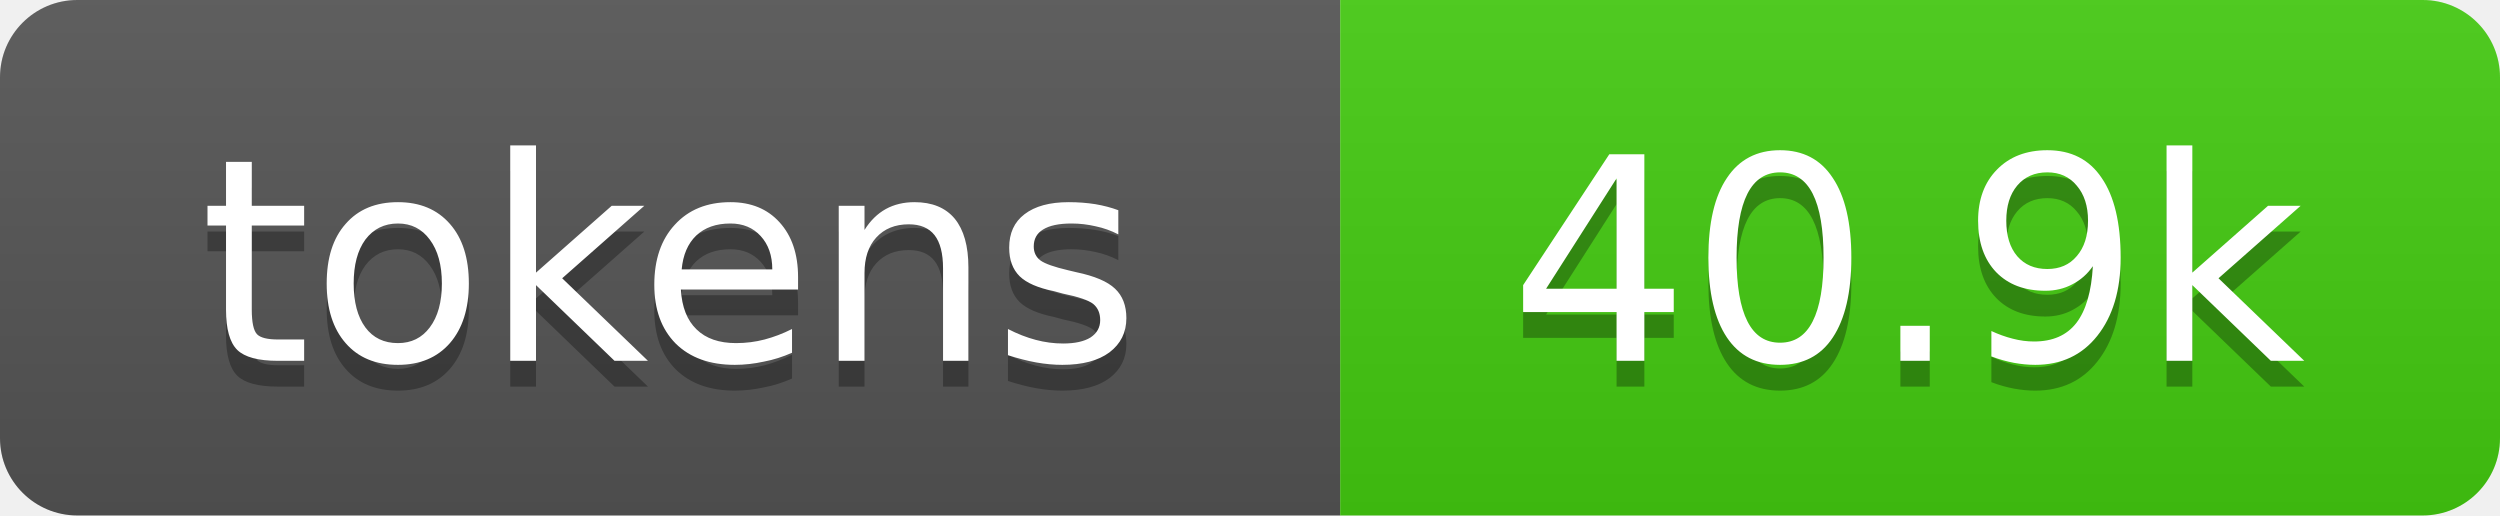
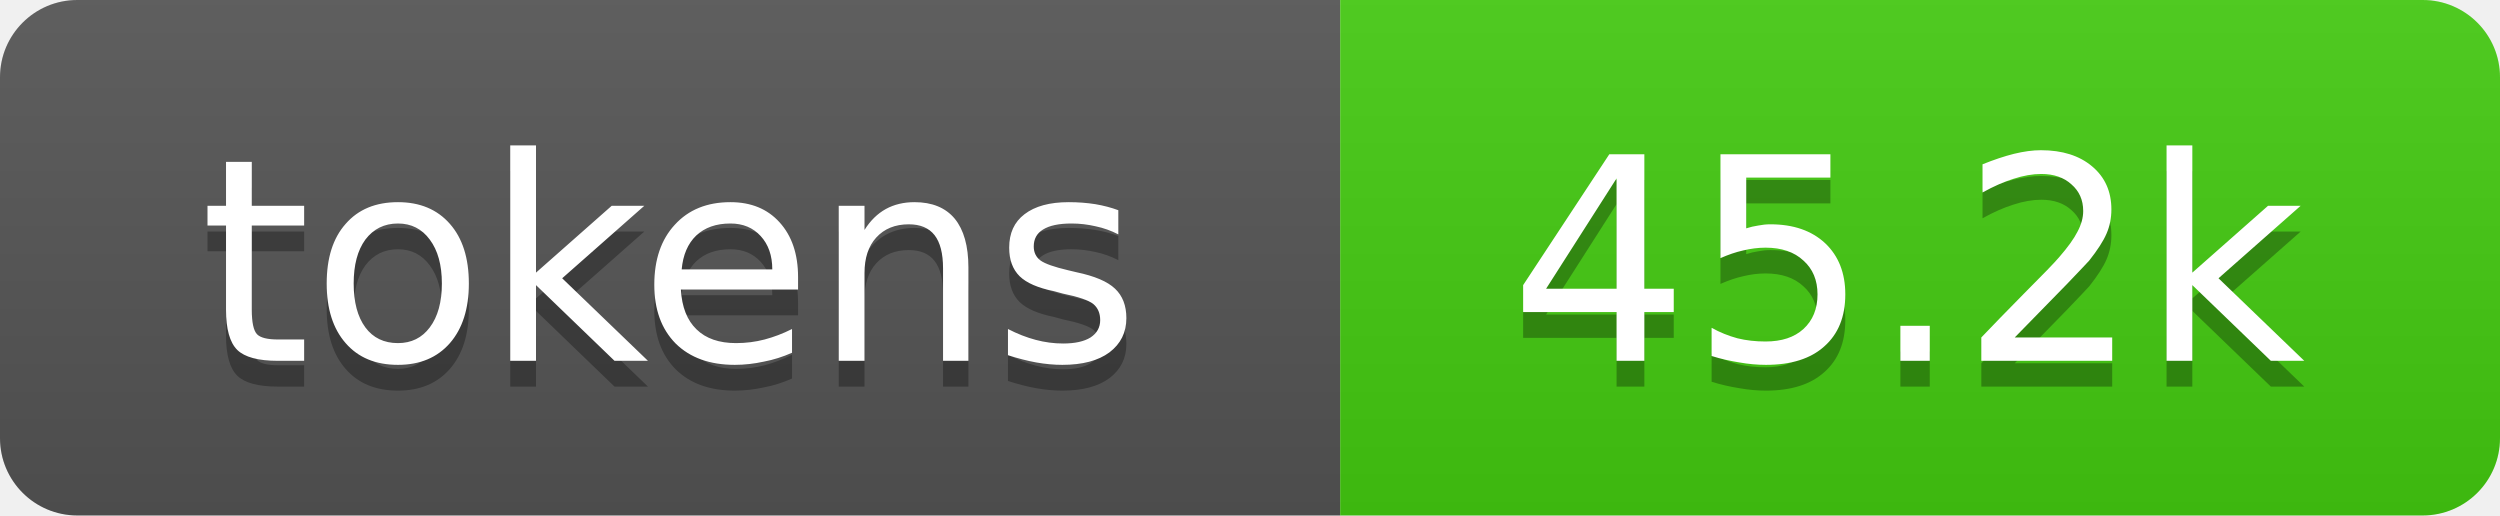
- <svg xmlns="http://www.w3.org/2000/svg" xmlns:xlink="http://www.w3.org/1999/xlink" width="97" height="20" role="img" aria-label="40.9k tokens, 20% of context window">
+ <svg xmlns="http://www.w3.org/2000/svg" xmlns:xlink="http://www.w3.org/1999/xlink" width="97" height="20" role="img" aria-label="45.2k tokens, 23% of context window">
  <linearGradient id="s" x2="0" y2="100%">
    <stop offset="0" stop-color="#bbb" stop-opacity=".1" />
    <stop offset="1" stop-opacity=".1" />
  </linearGradient>
  <clipPath id="r">
    <rect width="97" height="20" rx="3" fill="#fff" />
  </clipPath>
  <a xlink:href="https://github.com/qwibitai/nanoclaw/tree/main/repo-tokens">
    <g clip-path="url(#r)">
      <rect width="52" height="20" fill="#555" />
      <rect x="52" width="45" height="20" fill="#4c1" />
      <rect width="97" height="20" fill="url(#s)" />
      <g fill="#fff" text-anchor="middle" font-family="Verdana,Geneva,DejaVu Sans,sans-serif" font-size="11">
        <text aria-hidden="true" x="26" y="15" fill="#010101" fill-opacity=".3">tokens</text>
        <text x="26" y="14">tokens</text>
-         <text aria-hidden="true" x="74" y="15" fill="#010101" fill-opacity=".3">40.9k</text>
-         <text x="74" y="14">40.9k</text>
+         <text aria-hidden="true" x="74" y="15" fill="#010101" fill-opacity=".3">45.2k</text>
+         <text x="74" y="14">45.2k</text>
      </g>
    </g>
  </a>
</svg>
